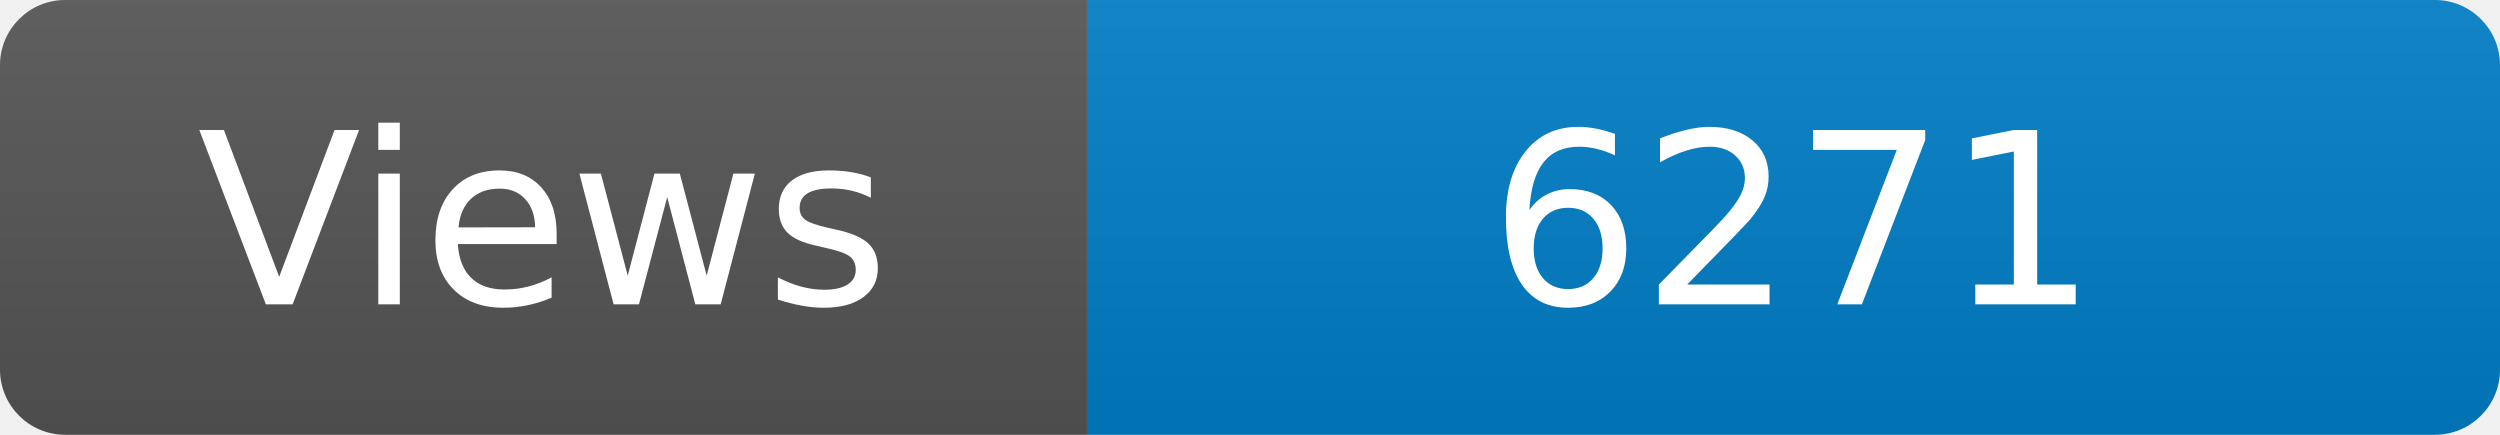
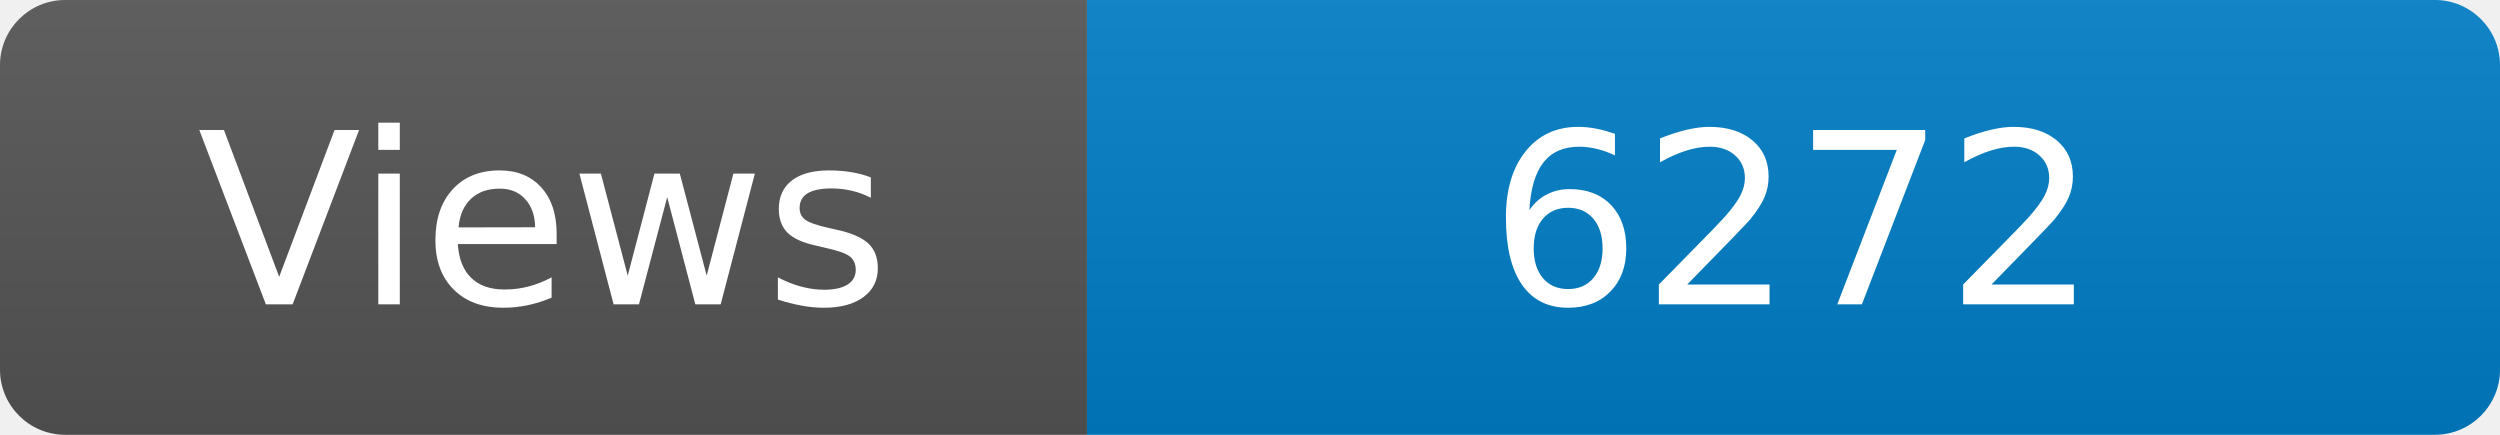
<svg xmlns="http://www.w3.org/2000/svg" width="115" height="20" role="img" aria-label="Maintained?: yes">
  <linearGradient id="s" x2="0" y2="100%">
    <stop offset="0" stop-color="#bbb" stop-opacity=".1" />
    <stop offset="1" stop-opacity=".1" />
  </linearGradient>
  <clipPath id="r">
    <rect width="115" height="20" rx="3" fill="#fff" />
  </clipPath>
  <g clip-path="url(#r)">
    <rect width="50" height="20" fill="#555" />
    <rect x="50" width="160" height="20" fill="#007ec6" />
    <rect width="115" height="20" fill="url(#s)" />
  </g>
  <g fill="#fff" text-anchor="middle" font-family="Verdana,Geneva,DejaVu Sans,sans-serif" font-size="110">
    <text x="250" y="140" transform="scale(.1)" fill="#fff">Views</text>
-     <text x="825" y="140" transform="scale(.1)" fill="#fff">6271</text>
+     <text x="825" y="140" transform="scale(.1)" fill="#fff">6272</text>
  </g>
</svg>
